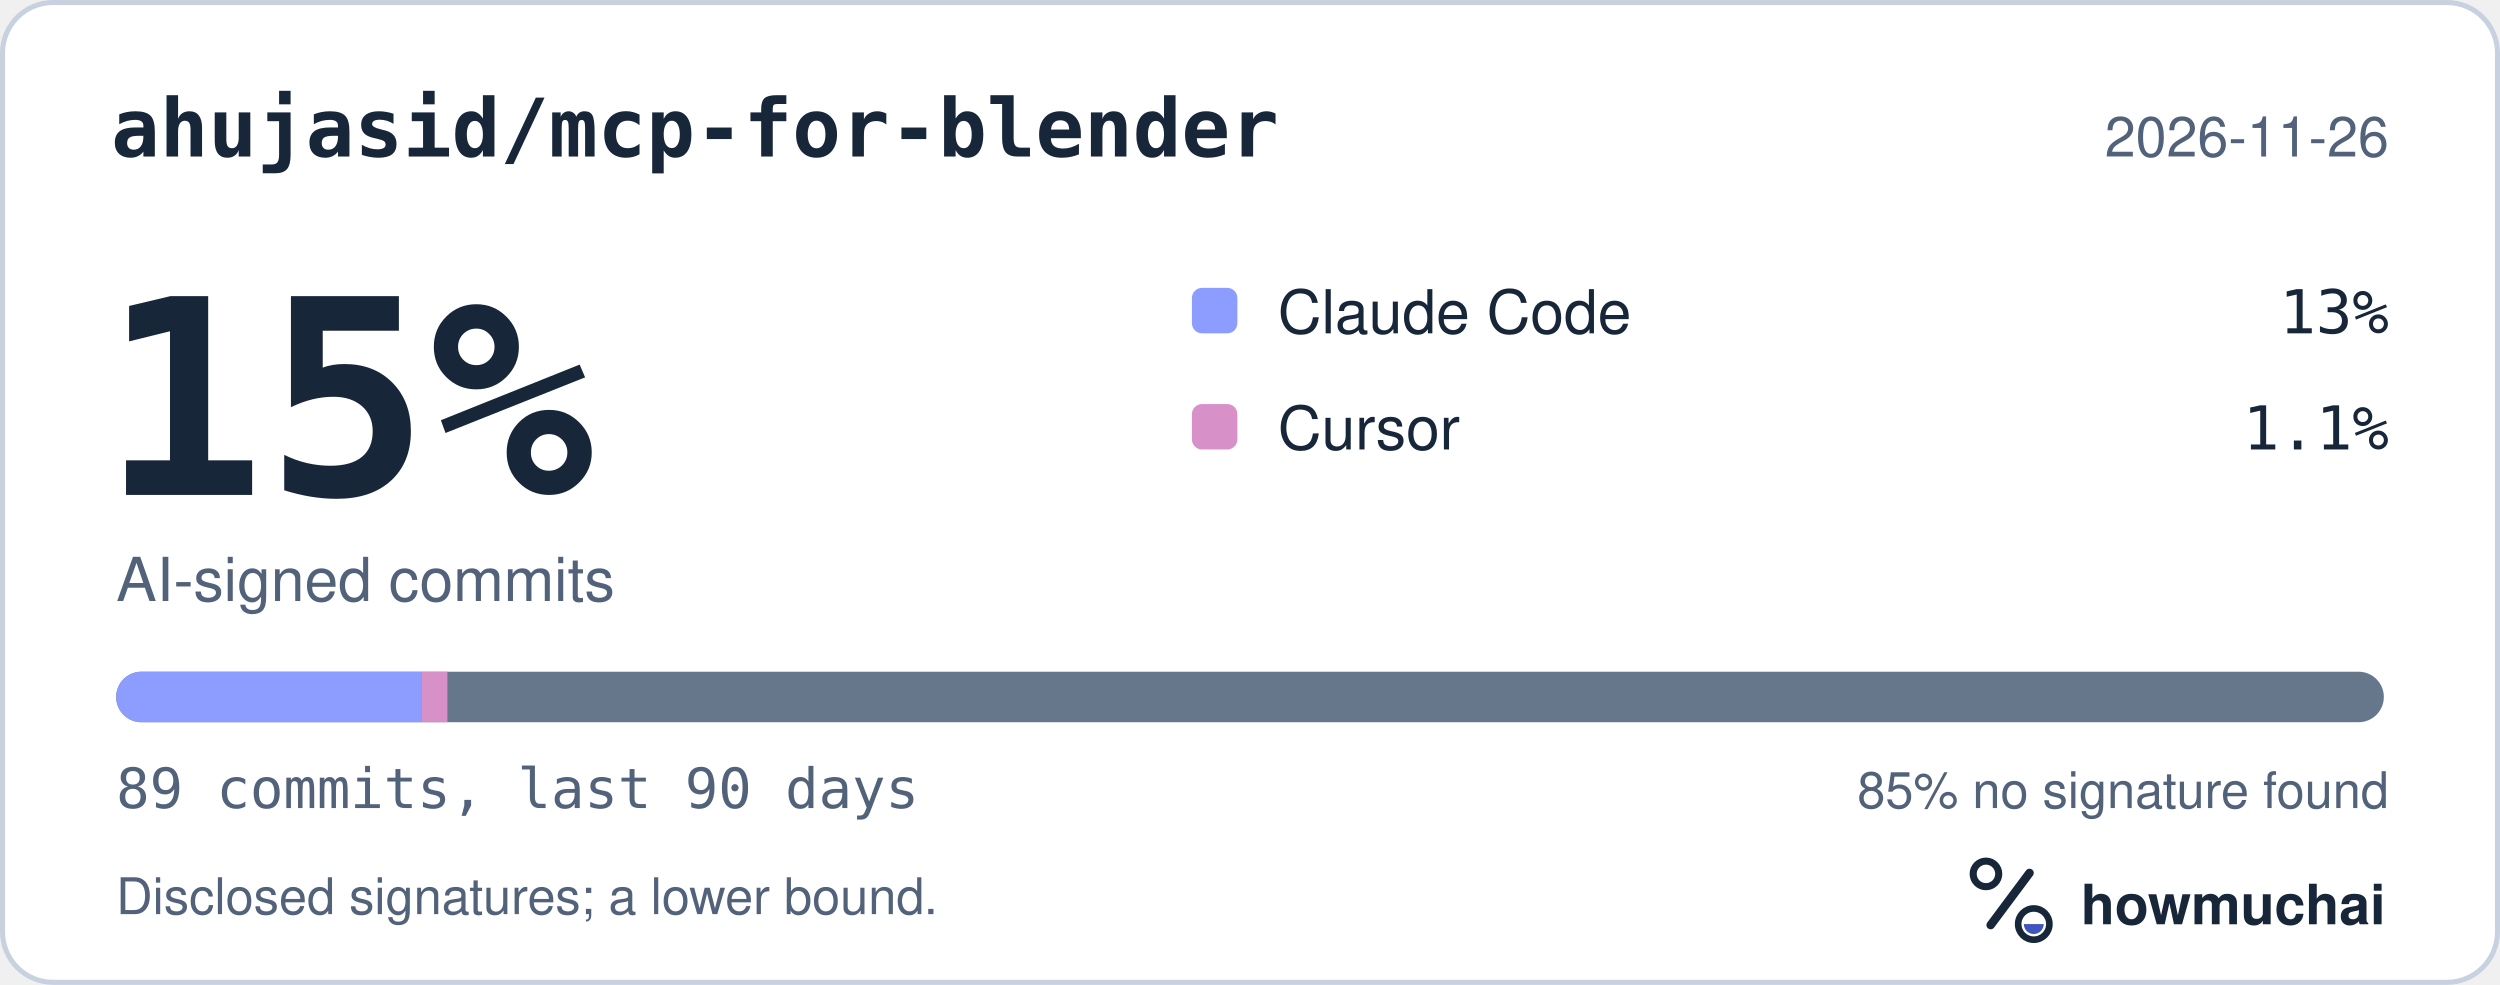
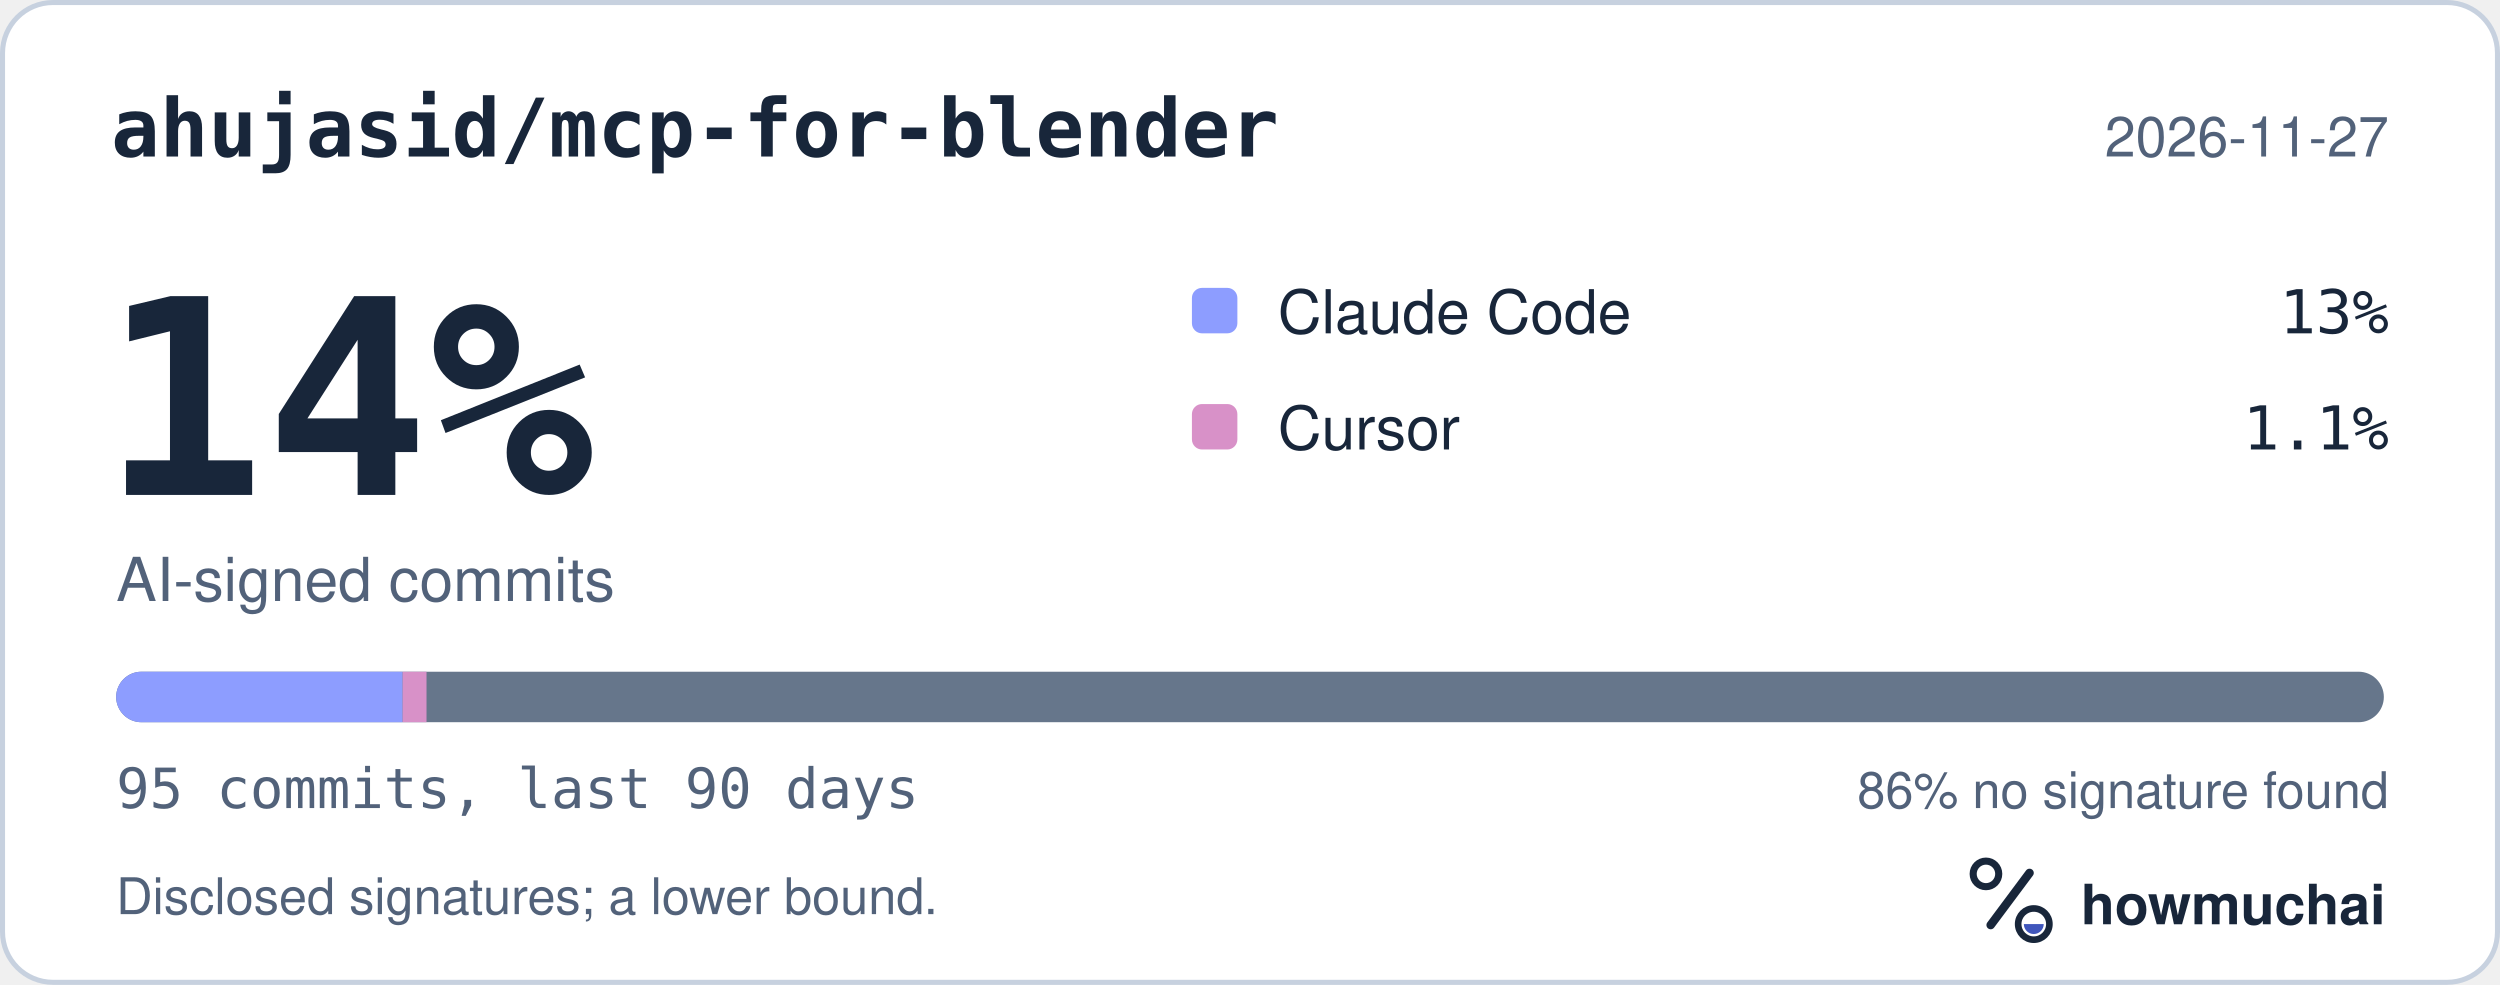
<svg xmlns="http://www.w3.org/2000/svg" width="495" height="195" viewBox="0 0 495 195" role="img" aria-labelledby="hm-t hm-d">
  <rect x="0.5" y="0.5" width="494" height="194" rx="10" fill="#FFFFFF" stroke="#C7D1DF" />
  <text x="22" y="31" fill="#18263A" font-family="ui-monospace, SF Mono, Menlo, Consolas, IBM Plex Mono, monospace" font-size="16" font-weight="600">ahujasid/mcp-for-blender</text>
-   <text x="473" y="31" fill="#52627A" font-family="-apple-system, BlinkMacSystemFont, Segoe UI, Helvetica, Arial, Fira Sans, sans-serif" font-size="11" text-anchor="end">2026-11-26</text>
-   <text x="20" y="98" fill="#18263A" font-family="ui-monospace, SF Mono, Menlo, Consolas, IBM Plex Mono, monospace" font-size="54" font-weight="700">15%</text>
+   <text x="473" y="31" fill="#52627A" font-family="-apple-system, BlinkMacSystemFont, Segoe UI, Helvetica, Arial, Fira Sans, sans-serif" font-size="11" text-anchor="end">2026-11-27</text>
+   <text x="20" y="98" fill="#18263A" font-family="ui-monospace, SF Mono, Menlo, Consolas, IBM Plex Mono, monospace" font-size="54" font-weight="700">14%</text>
  <text x="23" y="119" fill="#52627A" font-family="-apple-system, BlinkMacSystemFont, Segoe UI, Helvetica, Arial, Fira Sans, sans-serif" font-size="12">AI-signed commits</text>
  <rect x="236" y="57" width="9" height="9" rx="2" fill="#8D9DFF" />
  <text x="253" y="66" fill="#18263A" font-family="-apple-system, BlinkMacSystemFont, Segoe UI, Helvetica, Arial, Fira Sans, sans-serif" font-size="12">Claude Code</text>
  <text x="473" y="66" fill="#18263A" font-family="ui-monospace, SF Mono, Menlo, Consolas, IBM Plex Mono, monospace" font-size="12" text-anchor="end">13%</text>
  <rect x="236" y="80" width="9" height="9" rx="2" fill="#D891C8" />
  <text x="253" y="89" fill="#18263A" font-family="-apple-system, BlinkMacSystemFont, Segoe UI, Helvetica, Arial, Fira Sans, sans-serif" font-size="12">Cursor</text>
  <text x="473" y="89" fill="#18263A" font-family="ui-monospace, SF Mono, Menlo, Consolas, IBM Plex Mono, monospace" font-size="12" text-anchor="end">1.1%</text>
  <defs>
    <clipPath id="hm-bar">
      <rect x="23" y="133" width="449" height="10" rx="5" />
    </clipPath>
  </defs>
  <rect x="23" y="133" width="449" height="10" rx="5" fill="#66768B" />
  <g clip-path="url(#hm-bar)">
-     <rect x="23.00" y="133" width="60.54" height="10" fill="#8D9DFF" />
-     <rect x="83.54" y="133" width="5.04" height="10" fill="#D891C8" />
+     <rect x="23.00" y="133" width="56.72" height="10" fill="#8D9DFF" />
+     <rect x="79.72" y="133" width="4.73" height="10" fill="#D891C8" />
  </g>
-   <text x="23" y="160" fill="#52627A" font-family="ui-monospace, SF Mono, Menlo, Consolas, IBM Plex Mono, monospace" font-size="11">89 commits, last 90 days</text>
-   <text x="473" y="160" fill="#52627A" font-family="-apple-system, BlinkMacSystemFont, Segoe UI, Helvetica, Arial, Fira Sans, sans-serif" font-size="10" text-anchor="end">85% no signature found</text>
+   <text x="23" y="160" fill="#52627A" font-family="ui-monospace, SF Mono, Menlo, Consolas, IBM Plex Mono, monospace" font-size="11">95 commits, last 90 days</text>
+   <text x="473" y="160" fill="#52627A" font-family="-apple-system, BlinkMacSystemFont, Segoe UI, Helvetica, Arial, Fira Sans, sans-serif" font-size="10" text-anchor="end">86% no signature found</text>
  <text x="23" y="181" fill="#52627A" font-family="-apple-system, BlinkMacSystemFont, Segoe UI, Helvetica, Arial, Fira Sans, sans-serif" font-size="10">Disclosed signatures; a lower bound.</text>
  <g transform="translate(386 166) scale(0.046875)">
    <circle cx="154" cy="150" r="54" fill="none" stroke="#18263A" stroke-width="30" />
    <path d="M174 366 338 146" fill="none" stroke="#18263A" stroke-width="36" stroke-linecap="round" />
    <circle cx="356" cy="362" r="66" fill="none" stroke="#18263A" stroke-width="28" />
    <path d="M314 362a42 42 0 0 0 84 0Z" fill="#4056BC" />
  </g>
  <text x="412" y="183" fill="#18263A" font-family="-apple-system, BlinkMacSystemFont, Segoe UI, Helvetica, Arial, Fira Sans, sans-serif" font-size="11" font-weight="650">howmuchai</text>
</svg>
